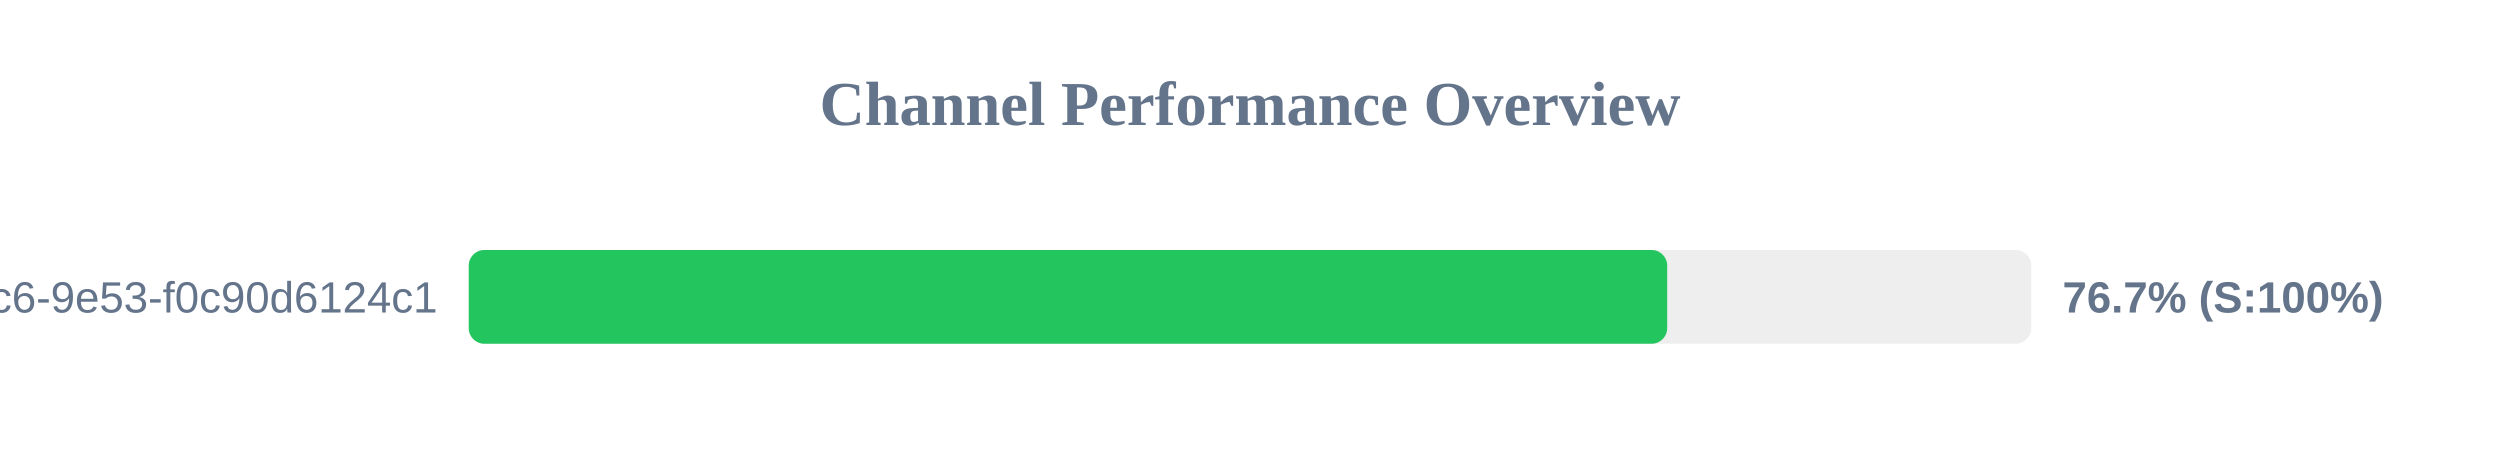
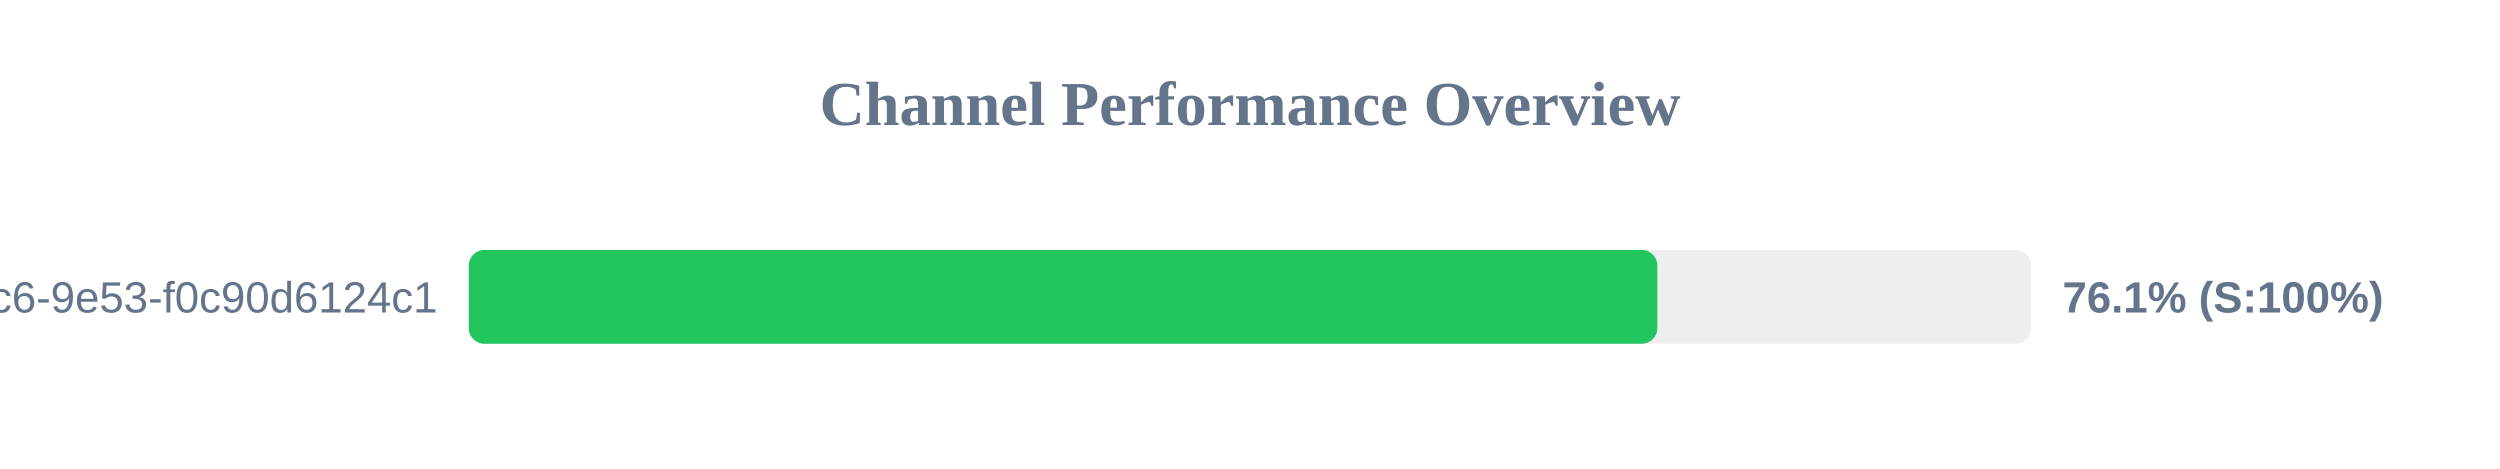
<svg xmlns="http://www.w3.org/2000/svg" width="800" height="150" version="1.1">
  <style>
        .row { font: 14px Arial; fill: #64748b; }
        .score { font: bold 14px Arial; fill: #64748b; }
    </style>
  <text x="400" y="40" text-anchor="middle" font-size="20px" font-weight="bold" fill="#64748b">Channel Performance Overview</text>
  <rect x="150" y="80" width="500" height="30" fill="#eee" rx="5" />
-   <rect x="150" y="80" width="383.5" height="30" fill="#22c55e" rx="5" />
+   <rect x="150" y="80" width="380.35" height="30" fill="#22c55e" rx="5" />
  <text x="140" y="100" text-anchor="end" class="row">?uuid=4685eb2a-5ddb-4dc6-9e53-f0c90d6124c1</text>
-   <text x="660" y="100" text-anchor="start" class="score">76.7% (S:100%)</text>
+   <text x="660" y="100" text-anchor="start" class="score">76.1% (S:100%)</text>
</svg>
